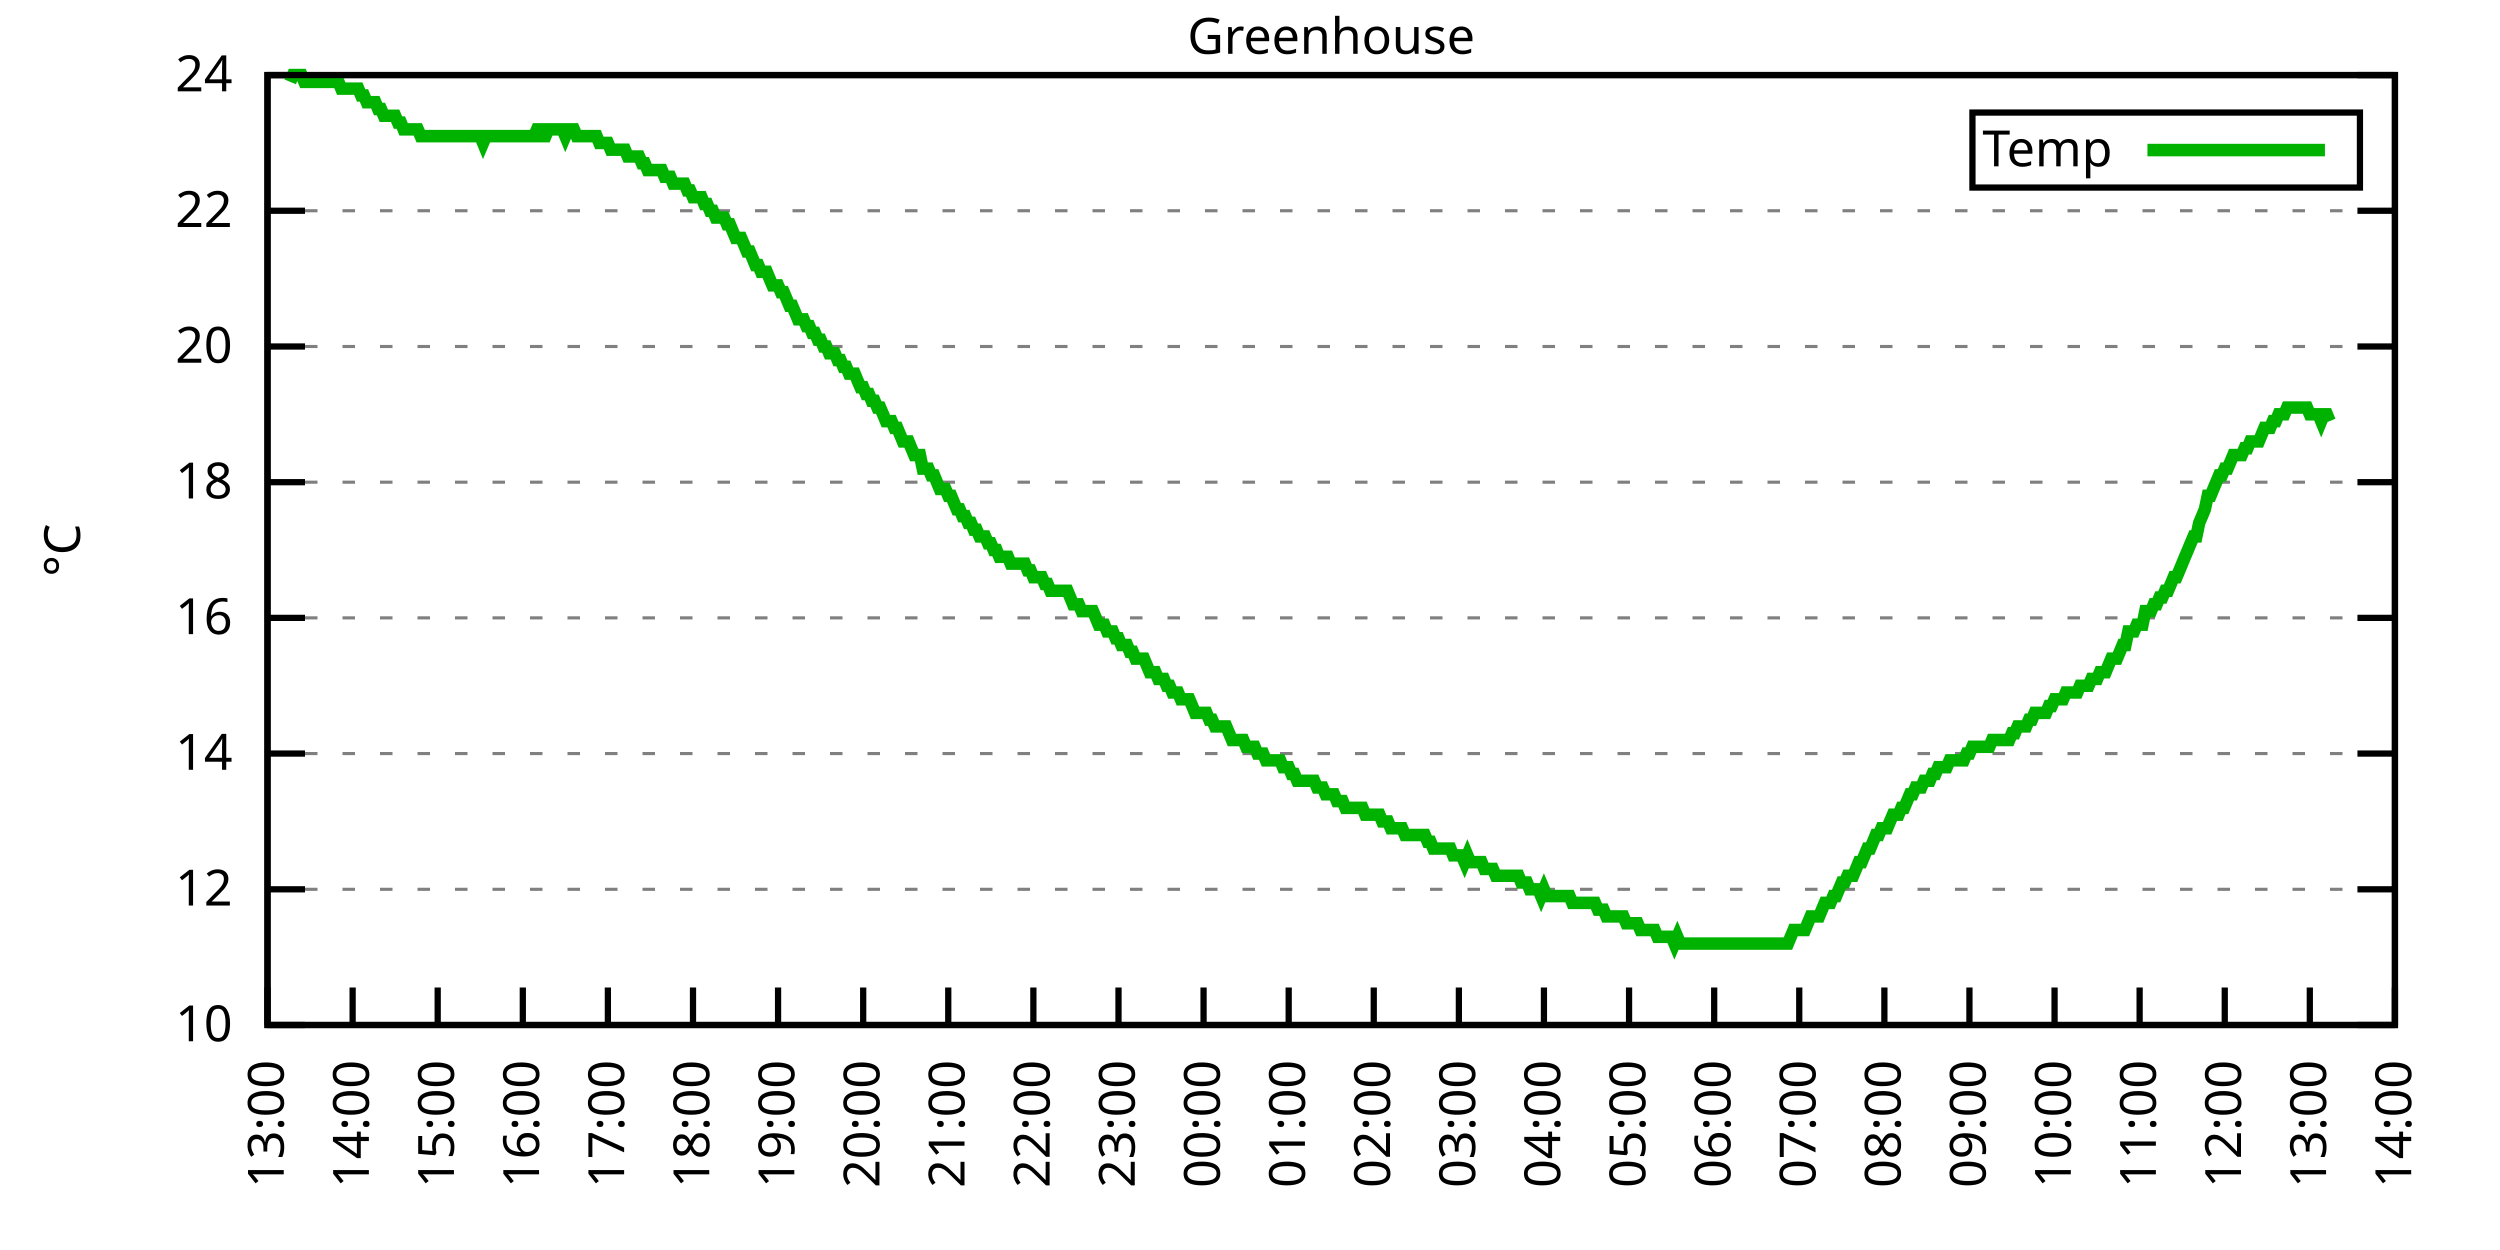
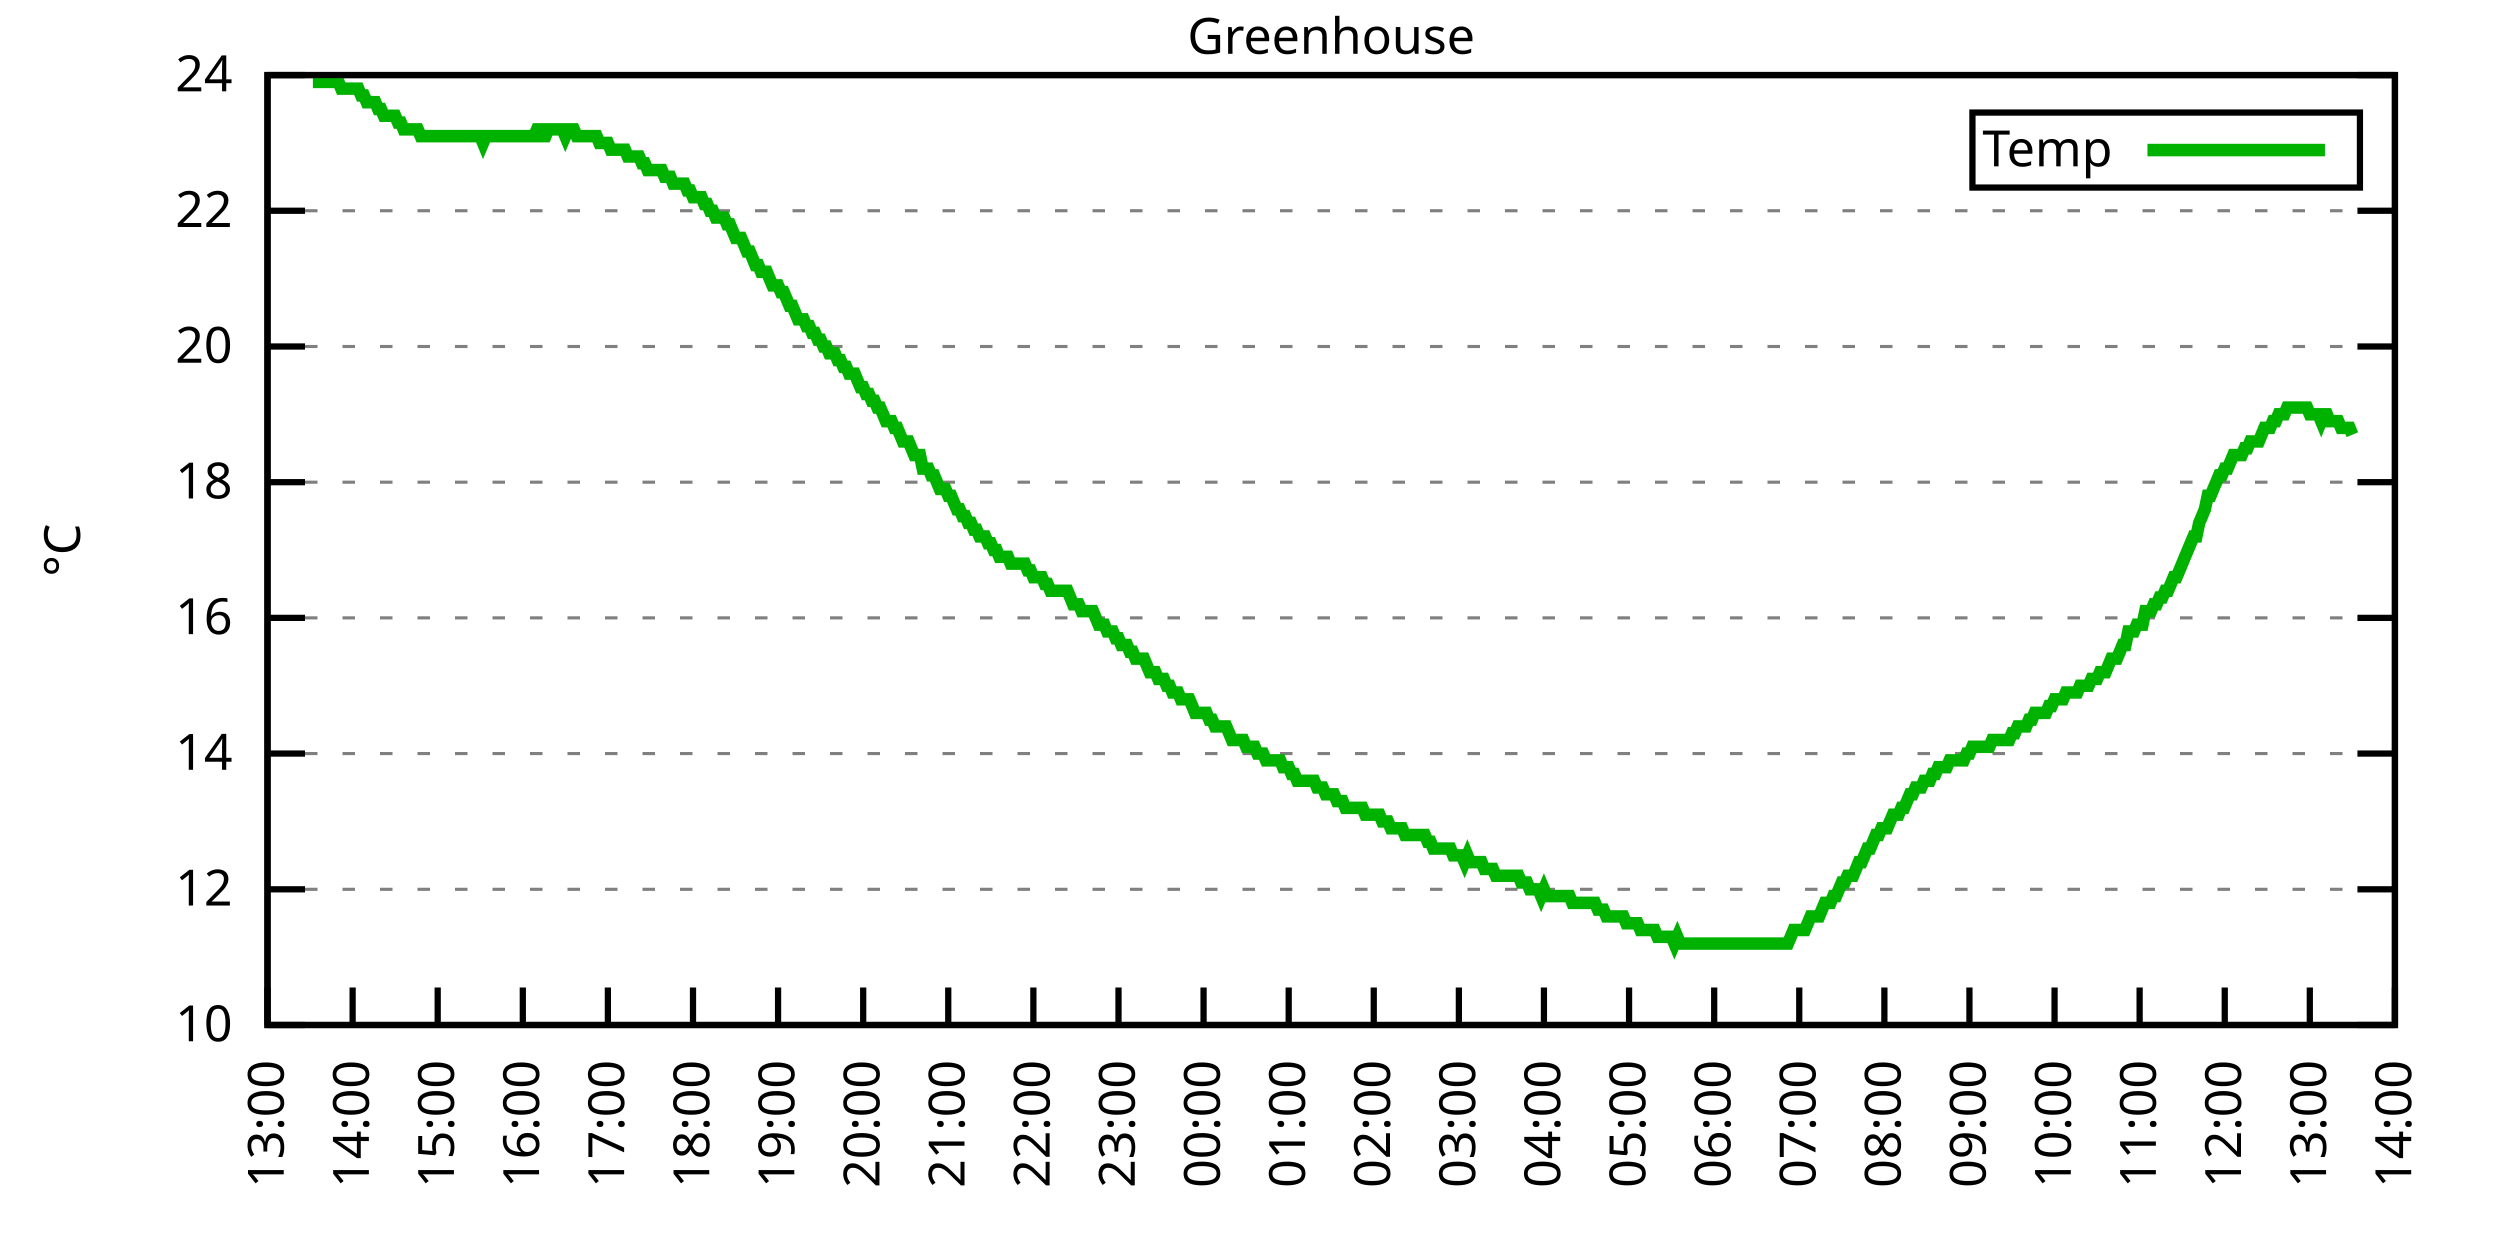
<svg xmlns="http://www.w3.org/2000/svg" xmlns:xlink="http://www.w3.org/1999/xlink" width="400" height="200" viewBox="0 0 400 200">
  <g id="gnuplot_canvas">
    <rect x="0" y="0" width="400" height="200" fill="none" />
    <defs>
      <circle id="gpDot" r="0.5" stroke-width="0.5" stroke="currentColor" />
      <path id="gpPt0" stroke-width="0.333" stroke="currentColor" d="M-1,0 h2 M0,-1 v2" />
      <path id="gpPt1" stroke-width="0.333" stroke="currentColor" d="M-1,-1 L1,1 M1,-1 L-1,1" />
      <path id="gpPt2" stroke-width="0.333" stroke="currentColor" d="M-1,0 L1,0 M0,-1 L0,1 M-1,-1 L1,1 M-1,1 L1,-1" />
      <rect id="gpPt3" stroke-width="0.333" stroke="currentColor" x="-1" y="-1" width="2" height="2" />
      <rect id="gpPt4" stroke-width="0.333" stroke="currentColor" fill="currentColor" x="-1" y="-1" width="2" height="2" />
      <circle id="gpPt5" stroke-width="0.333" stroke="currentColor" cx="0" cy="0" r="1" />
      <use xlink:href="#gpPt5" id="gpPt6" fill="currentColor" stroke="none" />
      <path id="gpPt7" stroke-width="0.333" stroke="currentColor" d="M0,-1.33 L-1.33,0.67 L1.33,0.67 z" />
      <use xlink:href="#gpPt7" id="gpPt8" fill="currentColor" stroke="none" />
      <use xlink:href="#gpPt7" id="gpPt9" stroke="currentColor" transform="rotate(180)" />
      <use xlink:href="#gpPt9" id="gpPt10" fill="currentColor" stroke="none" />
      <use xlink:href="#gpPt3" id="gpPt11" stroke="currentColor" transform="rotate(45)" />
      <use xlink:href="#gpPt11" id="gpPt12" fill="currentColor" stroke="none" />
      <path id="gpPt13" stroke-width="0.333" stroke="currentColor" d="M0,1.330 L1.265,0.411 L0.782,-1.067 L-0.782,-1.076 L-1.265,0.411 z" />
      <use xlink:href="#gpPt13" id="gpPt14" fill="currentColor" stroke="none" />
      <filter id="textbox" filterUnits="objectBoundingBox" x="0" y="0" height="1" width="1">
        <feFlood flood-color="white" flood-opacity="1" result="bgnd" />
        <feComposite in="SourceGraphic" in2="bgnd" operator="atop" />
      </filter>
      <filter id="greybox" filterUnits="objectBoundingBox" x="0" y="0" height="1" width="1">
        <feFlood flood-color="lightgrey" flood-opacity="1" result="grey" />
        <feComposite in="SourceGraphic" in2="grey" operator="atop" />
      </filter>
    </defs>
    <g fill="none" color="white" stroke="currentColor" stroke-width="1.00" stroke-linecap="butt" stroke-linejoin="miter">
</g>
    <g fill="none" color="black" stroke="currentColor" stroke-width="1.00" stroke-linecap="butt" stroke-linejoin="miter">
      <g stroke="none" shape-rendering="crispEdges">
        <polygon fill="rgb(255, 255, 255)" points="42.80,164.00 383.18,164.00 383.18,12.02 42.80,12.02 " />
      </g>
    </g>
    <g fill="none" color="black" stroke="currentColor" stroke-width="1.00" stroke-linecap="butt" stroke-linejoin="miter">
</g>
    <g fill="none" color="black" stroke="black" stroke-width="0.50" stroke-linecap="butt" stroke-linejoin="miter">
</g>
    <g fill="none" color="gray" stroke="currentColor" stroke-width="0.50" stroke-linecap="butt" stroke-linejoin="miter">
      <path stroke="gray" stroke-dasharray="2,4" class="gridline" d="M42.80,164.00 L383.19,164.00  " />
    </g>
    <g fill="none" color="gray" stroke="gray" stroke-width="1.00" stroke-linecap="butt" stroke-linejoin="miter">
</g>
    <g fill="none" color="black" stroke="currentColor" stroke-width="1.00" stroke-linecap="butt" stroke-linejoin="miter">
      <path stroke="black" d="M42.80,164.00 L48.80,164.00 M383.19,164.00 L377.19,164.00  " />
      <g transform="translate(37.20,166.60)" stroke="none" fill="black" font-family="Sans" font-size="8.00" text-anchor="end">
        <text>
          <tspan font-family="Sans"> 10</tspan>
        </text>
      </g>
    </g>
    <g fill="none" color="black" stroke="currentColor" stroke-width="1.00" stroke-linecap="butt" stroke-linejoin="miter">
</g>
    <g fill="none" color="black" stroke="black" stroke-width="0.50" stroke-linecap="butt" stroke-linejoin="miter">
</g>
    <g fill="none" color="gray" stroke="currentColor" stroke-width="0.50" stroke-linecap="butt" stroke-linejoin="miter">
      <path stroke="gray" stroke-dasharray="2,4" class="gridline" d="M42.80,142.29 L383.19,142.29  " />
    </g>
    <g fill="none" color="gray" stroke="gray" stroke-width="1.00" stroke-linecap="butt" stroke-linejoin="miter">
</g>
    <g fill="none" color="black" stroke="currentColor" stroke-width="1.00" stroke-linecap="butt" stroke-linejoin="miter">
      <path stroke="black" d="M42.80,142.29 L48.80,142.29 M383.19,142.29 L377.19,142.29  " />
      <g transform="translate(37.20,144.89)" stroke="none" fill="black" font-family="Sans" font-size="8.00" text-anchor="end">
        <text>
          <tspan font-family="Sans"> 12</tspan>
        </text>
      </g>
    </g>
    <g fill="none" color="black" stroke="currentColor" stroke-width="1.00" stroke-linecap="butt" stroke-linejoin="miter">
</g>
    <g fill="none" color="black" stroke="black" stroke-width="0.50" stroke-linecap="butt" stroke-linejoin="miter">
</g>
    <g fill="none" color="gray" stroke="currentColor" stroke-width="0.50" stroke-linecap="butt" stroke-linejoin="miter">
      <path stroke="gray" stroke-dasharray="2,4" class="gridline" d="M42.80,120.57 L383.19,120.57  " />
    </g>
    <g fill="none" color="gray" stroke="gray" stroke-width="1.00" stroke-linecap="butt" stroke-linejoin="miter">
</g>
    <g fill="none" color="black" stroke="currentColor" stroke-width="1.00" stroke-linecap="butt" stroke-linejoin="miter">
      <path stroke="black" d="M42.80,120.57 L48.80,120.57 M383.19,120.57 L377.19,120.57  " />
      <g transform="translate(37.20,123.17)" stroke="none" fill="black" font-family="Sans" font-size="8.00" text-anchor="end">
        <text>
          <tspan font-family="Sans"> 14</tspan>
        </text>
      </g>
    </g>
    <g fill="none" color="black" stroke="currentColor" stroke-width="1.00" stroke-linecap="butt" stroke-linejoin="miter">
</g>
    <g fill="none" color="black" stroke="black" stroke-width="0.50" stroke-linecap="butt" stroke-linejoin="miter">
</g>
    <g fill="none" color="gray" stroke="currentColor" stroke-width="0.50" stroke-linecap="butt" stroke-linejoin="miter">
      <path stroke="gray" stroke-dasharray="2,4" class="gridline" d="M42.80,98.86 L383.19,98.86  " />
    </g>
    <g fill="none" color="gray" stroke="gray" stroke-width="1.00" stroke-linecap="butt" stroke-linejoin="miter">
</g>
    <g fill="none" color="black" stroke="currentColor" stroke-width="1.00" stroke-linecap="butt" stroke-linejoin="miter">
      <path stroke="black" d="M42.80,98.86 L48.80,98.86 M383.19,98.86 L377.19,98.86  " />
      <g transform="translate(37.20,101.46)" stroke="none" fill="black" font-family="Sans" font-size="8.00" text-anchor="end">
        <text>
          <tspan font-family="Sans"> 16</tspan>
        </text>
      </g>
    </g>
    <g fill="none" color="black" stroke="currentColor" stroke-width="1.00" stroke-linecap="butt" stroke-linejoin="miter">
</g>
    <g fill="none" color="black" stroke="black" stroke-width="0.50" stroke-linecap="butt" stroke-linejoin="miter">
</g>
    <g fill="none" color="gray" stroke="currentColor" stroke-width="0.50" stroke-linecap="butt" stroke-linejoin="miter">
      <path stroke="gray" stroke-dasharray="2,4" class="gridline" d="M42.80,77.15 L383.19,77.15  " />
    </g>
    <g fill="none" color="gray" stroke="gray" stroke-width="1.00" stroke-linecap="butt" stroke-linejoin="miter">
</g>
    <g fill="none" color="black" stroke="currentColor" stroke-width="1.00" stroke-linecap="butt" stroke-linejoin="miter">
      <path stroke="black" d="M42.80,77.15 L48.80,77.15 M383.19,77.15 L377.19,77.15  " />
      <g transform="translate(37.20,79.75)" stroke="none" fill="black" font-family="Sans" font-size="8.00" text-anchor="end">
        <text>
          <tspan font-family="Sans"> 18</tspan>
        </text>
      </g>
    </g>
    <g fill="none" color="black" stroke="currentColor" stroke-width="1.00" stroke-linecap="butt" stroke-linejoin="miter">
</g>
    <g fill="none" color="black" stroke="black" stroke-width="0.50" stroke-linecap="butt" stroke-linejoin="miter">
</g>
    <g fill="none" color="gray" stroke="currentColor" stroke-width="0.50" stroke-linecap="butt" stroke-linejoin="miter">
      <path stroke="gray" stroke-dasharray="2,4" class="gridline" d="M42.80,55.44 L383.19,55.44  " />
    </g>
    <g fill="none" color="gray" stroke="gray" stroke-width="1.00" stroke-linecap="butt" stroke-linejoin="miter">
</g>
    <g fill="none" color="black" stroke="currentColor" stroke-width="1.00" stroke-linecap="butt" stroke-linejoin="miter">
      <path stroke="black" d="M42.80,55.44 L48.80,55.44 M383.19,55.44 L377.19,55.44  " />
      <g transform="translate(37.20,58.04)" stroke="none" fill="black" font-family="Sans" font-size="8.00" text-anchor="end">
        <text>
          <tspan font-family="Sans"> 20</tspan>
        </text>
      </g>
    </g>
    <g fill="none" color="black" stroke="currentColor" stroke-width="1.00" stroke-linecap="butt" stroke-linejoin="miter">
</g>
    <g fill="none" color="black" stroke="black" stroke-width="0.50" stroke-linecap="butt" stroke-linejoin="miter">
</g>
    <g fill="none" color="gray" stroke="currentColor" stroke-width="0.50" stroke-linecap="butt" stroke-linejoin="miter">
      <path stroke="gray" stroke-dasharray="2,4" class="gridline" d="M42.80,33.72 L383.19,33.72  " />
    </g>
    <g fill="none" color="gray" stroke="gray" stroke-width="1.00" stroke-linecap="butt" stroke-linejoin="miter">
</g>
    <g fill="none" color="black" stroke="currentColor" stroke-width="1.00" stroke-linecap="butt" stroke-linejoin="miter">
      <path stroke="black" d="M42.80,33.72 L48.80,33.72 M383.19,33.72 L377.19,33.72  " />
      <g transform="translate(37.20,36.32)" stroke="none" fill="black" font-family="Sans" font-size="8.00" text-anchor="end">
        <text>
          <tspan font-family="Sans"> 22</tspan>
        </text>
      </g>
    </g>
    <g fill="none" color="black" stroke="currentColor" stroke-width="1.00" stroke-linecap="butt" stroke-linejoin="miter">
</g>
    <g fill="none" color="black" stroke="black" stroke-width="0.50" stroke-linecap="butt" stroke-linejoin="miter">
</g>
    <g fill="none" color="gray" stroke="currentColor" stroke-width="0.50" stroke-linecap="butt" stroke-linejoin="miter">
      <path stroke="gray" stroke-dasharray="2,4" class="gridline" d="M42.80,12.01 L383.19,12.01  " />
    </g>
    <g fill="none" color="gray" stroke="gray" stroke-width="1.00" stroke-linecap="butt" stroke-linejoin="miter">
</g>
    <g fill="none" color="black" stroke="currentColor" stroke-width="1.00" stroke-linecap="butt" stroke-linejoin="miter">
      <path stroke="black" d="M42.80,12.01 L48.80,12.01 M383.19,12.01 L377.19,12.01  " />
      <g transform="translate(37.20,14.61)" stroke="none" fill="black" font-family="Sans" font-size="8.00" text-anchor="end">
        <text>
          <tspan font-family="Sans"> 24</tspan>
        </text>
      </g>
    </g>
    <g fill="none" color="black" stroke="currentColor" stroke-width="1.00" stroke-linecap="butt" stroke-linejoin="miter">
      <path stroke="black" d="M42.80,164.00 L42.80,158.00  " />
      <g transform="translate(45.40,169.60) rotate(270.00)" stroke="none" fill="black" font-family="Sans" font-size="8.00" text-anchor="end">
        <text>
          <tspan font-family="Sans">13:00</tspan>
        </text>
      </g>
    </g>
    <g fill="none" color="black" stroke="currentColor" stroke-width="1.00" stroke-linecap="butt" stroke-linejoin="miter">
      <path stroke="black" d="M56.42,164.00 L56.42,158.00  " />
      <g transform="translate(59.02,169.60) rotate(270.00)" stroke="none" fill="black" font-family="Sans" font-size="8.00" text-anchor="end">
        <text>
          <tspan font-family="Sans">14:00</tspan>
        </text>
      </g>
    </g>
    <g fill="none" color="black" stroke="currentColor" stroke-width="1.00" stroke-linecap="butt" stroke-linejoin="miter">
      <path stroke="black" d="M70.03,164.00 L70.03,158.00  " />
      <g transform="translate(72.63,169.60) rotate(270.00)" stroke="none" fill="black" font-family="Sans" font-size="8.00" text-anchor="end">
        <text>
          <tspan font-family="Sans">15:00</tspan>
        </text>
      </g>
    </g>
    <g fill="none" color="black" stroke="currentColor" stroke-width="1.00" stroke-linecap="butt" stroke-linejoin="miter">
      <path stroke="black" d="M83.65,164.00 L83.65,158.00  " />
      <g transform="translate(86.25,169.60) rotate(270.00)" stroke="none" fill="black" font-family="Sans" font-size="8.00" text-anchor="end">
        <text>
          <tspan font-family="Sans">16:00</tspan>
        </text>
      </g>
    </g>
    <g fill="none" color="black" stroke="currentColor" stroke-width="1.00" stroke-linecap="butt" stroke-linejoin="miter">
      <path stroke="black" d="M97.26,164.00 L97.26,158.00  " />
      <g transform="translate(99.86,169.60) rotate(270.00)" stroke="none" fill="black" font-family="Sans" font-size="8.00" text-anchor="end">
        <text>
          <tspan font-family="Sans">17:00</tspan>
        </text>
      </g>
    </g>
    <g fill="none" color="black" stroke="currentColor" stroke-width="1.00" stroke-linecap="butt" stroke-linejoin="miter">
      <path stroke="black" d="M110.88,164.00 L110.88,158.00  " />
      <g transform="translate(113.48,169.60) rotate(270.00)" stroke="none" fill="black" font-family="Sans" font-size="8.00" text-anchor="end">
        <text>
          <tspan font-family="Sans">18:00</tspan>
        </text>
      </g>
    </g>
    <g fill="none" color="black" stroke="currentColor" stroke-width="1.00" stroke-linecap="butt" stroke-linejoin="miter">
      <path stroke="black" d="M124.49,164.00 L124.49,158.00  " />
      <g transform="translate(127.09,169.60) rotate(270.00)" stroke="none" fill="black" font-family="Sans" font-size="8.00" text-anchor="end">
        <text>
          <tspan font-family="Sans">19:00</tspan>
        </text>
      </g>
    </g>
    <g fill="none" color="black" stroke="currentColor" stroke-width="1.00" stroke-linecap="butt" stroke-linejoin="miter">
      <path stroke="black" d="M138.11,164.00 L138.11,158.00  " />
      <g transform="translate(140.71,169.60) rotate(270.00)" stroke="none" fill="black" font-family="Sans" font-size="8.00" text-anchor="end">
        <text>
          <tspan font-family="Sans">20:00</tspan>
        </text>
      </g>
    </g>
    <g fill="none" color="black" stroke="currentColor" stroke-width="1.00" stroke-linecap="butt" stroke-linejoin="miter">
      <path stroke="black" d="M151.72,164.00 L151.72,158.00  " />
      <g transform="translate(154.32,169.60) rotate(270.00)" stroke="none" fill="black" font-family="Sans" font-size="8.00" text-anchor="end">
        <text>
          <tspan font-family="Sans">21:00</tspan>
        </text>
      </g>
    </g>
    <g fill="none" color="black" stroke="currentColor" stroke-width="1.00" stroke-linecap="butt" stroke-linejoin="miter">
      <path stroke="black" d="M165.34,164.00 L165.34,158.00  " />
      <g transform="translate(167.94,169.60) rotate(270.00)" stroke="none" fill="black" font-family="Sans" font-size="8.00" text-anchor="end">
        <text>
          <tspan font-family="Sans">22:00</tspan>
        </text>
      </g>
    </g>
    <g fill="none" color="black" stroke="currentColor" stroke-width="1.00" stroke-linecap="butt" stroke-linejoin="miter">
      <path stroke="black" d="M178.96,164.00 L178.96,158.00  " />
      <g transform="translate(181.56,169.60) rotate(270.00)" stroke="none" fill="black" font-family="Sans" font-size="8.00" text-anchor="end">
        <text>
          <tspan font-family="Sans">23:00</tspan>
        </text>
      </g>
    </g>
    <g fill="none" color="black" stroke="currentColor" stroke-width="1.00" stroke-linecap="butt" stroke-linejoin="miter">
      <path stroke="black" d="M192.57,164.00 L192.57,158.00  " />
      <g transform="translate(195.17,169.60) rotate(270.00)" stroke="none" fill="black" font-family="Sans" font-size="8.00" text-anchor="end">
        <text>
          <tspan font-family="Sans">00:00</tspan>
        </text>
      </g>
    </g>
    <g fill="none" color="black" stroke="currentColor" stroke-width="1.00" stroke-linecap="butt" stroke-linejoin="miter">
      <path stroke="black" d="M206.19,164.00 L206.19,158.00  " />
      <g transform="translate(208.79,169.60) rotate(270.00)" stroke="none" fill="black" font-family="Sans" font-size="8.00" text-anchor="end">
        <text>
          <tspan font-family="Sans">01:00</tspan>
        </text>
      </g>
    </g>
    <g fill="none" color="black" stroke="currentColor" stroke-width="1.00" stroke-linecap="butt" stroke-linejoin="miter">
      <path stroke="black" d="M219.80,164.00 L219.80,158.00  " />
      <g transform="translate(222.40,169.60) rotate(270.00)" stroke="none" fill="black" font-family="Sans" font-size="8.00" text-anchor="end">
        <text>
          <tspan font-family="Sans">02:00</tspan>
        </text>
      </g>
    </g>
    <g fill="none" color="black" stroke="currentColor" stroke-width="1.00" stroke-linecap="butt" stroke-linejoin="miter">
      <path stroke="black" d="M233.42,164.00 L233.42,158.00  " />
      <g transform="translate(236.02,169.60) rotate(270.00)" stroke="none" fill="black" font-family="Sans" font-size="8.00" text-anchor="end">
        <text>
          <tspan font-family="Sans">03:00</tspan>
        </text>
      </g>
    </g>
    <g fill="none" color="black" stroke="currentColor" stroke-width="1.00" stroke-linecap="butt" stroke-linejoin="miter">
      <path stroke="black" d="M247.03,164.00 L247.03,158.00  " />
      <g transform="translate(249.63,169.60) rotate(270.00)" stroke="none" fill="black" font-family="Sans" font-size="8.00" text-anchor="end">
        <text>
          <tspan font-family="Sans">04:00</tspan>
        </text>
      </g>
    </g>
    <g fill="none" color="black" stroke="currentColor" stroke-width="1.00" stroke-linecap="butt" stroke-linejoin="miter">
      <path stroke="black" d="M260.65,164.00 L260.65,158.00  " />
      <g transform="translate(263.25,169.60) rotate(270.00)" stroke="none" fill="black" font-family="Sans" font-size="8.00" text-anchor="end">
        <text>
          <tspan font-family="Sans">05:00</tspan>
        </text>
      </g>
    </g>
    <g fill="none" color="black" stroke="currentColor" stroke-width="1.00" stroke-linecap="butt" stroke-linejoin="miter">
      <path stroke="black" d="M274.27,164.00 L274.27,158.00  " />
      <g transform="translate(276.87,169.60) rotate(270.00)" stroke="none" fill="black" font-family="Sans" font-size="8.00" text-anchor="end">
        <text>
          <tspan font-family="Sans">06:00</tspan>
        </text>
      </g>
    </g>
    <g fill="none" color="black" stroke="currentColor" stroke-width="1.00" stroke-linecap="butt" stroke-linejoin="miter">
      <path stroke="black" d="M287.88,164.00 L287.88,158.00  " />
      <g transform="translate(290.48,169.60) rotate(270.00)" stroke="none" fill="black" font-family="Sans" font-size="8.00" text-anchor="end">
        <text>
          <tspan font-family="Sans">07:00</tspan>
        </text>
      </g>
    </g>
    <g fill="none" color="black" stroke="currentColor" stroke-width="1.00" stroke-linecap="butt" stroke-linejoin="miter">
      <path stroke="black" d="M301.50,164.00 L301.50,158.00  " />
      <g transform="translate(304.10,169.60) rotate(270.00)" stroke="none" fill="black" font-family="Sans" font-size="8.00" text-anchor="end">
        <text>
          <tspan font-family="Sans">08:00</tspan>
        </text>
      </g>
    </g>
    <g fill="none" color="black" stroke="currentColor" stroke-width="1.00" stroke-linecap="butt" stroke-linejoin="miter">
      <path stroke="black" d="M315.11,164.00 L315.11,158.00  " />
      <g transform="translate(317.71,169.60) rotate(270.00)" stroke="none" fill="black" font-family="Sans" font-size="8.00" text-anchor="end">
        <text>
          <tspan font-family="Sans">09:00</tspan>
        </text>
      </g>
    </g>
    <g fill="none" color="black" stroke="currentColor" stroke-width="1.00" stroke-linecap="butt" stroke-linejoin="miter">
      <path stroke="black" d="M328.73,164.00 L328.73,158.00  " />
      <g transform="translate(331.33,169.60) rotate(270.00)" stroke="none" fill="black" font-family="Sans" font-size="8.00" text-anchor="end">
        <text>
          <tspan font-family="Sans">10:00</tspan>
        </text>
      </g>
    </g>
    <g fill="none" color="black" stroke="currentColor" stroke-width="1.00" stroke-linecap="butt" stroke-linejoin="miter">
      <path stroke="black" d="M342.34,164.00 L342.34,158.00  " />
      <g transform="translate(344.94,169.60) rotate(270.00)" stroke="none" fill="black" font-family="Sans" font-size="8.00" text-anchor="end">
        <text>
          <tspan font-family="Sans">11:00</tspan>
        </text>
      </g>
    </g>
    <g fill="none" color="black" stroke="currentColor" stroke-width="1.00" stroke-linecap="butt" stroke-linejoin="miter">
      <path stroke="black" d="M355.96,164.00 L355.96,158.00  " />
      <g transform="translate(358.56,169.60) rotate(270.00)" stroke="none" fill="black" font-family="Sans" font-size="8.00" text-anchor="end">
        <text>
          <tspan font-family="Sans">12:00</tspan>
        </text>
      </g>
    </g>
    <g fill="none" color="black" stroke="currentColor" stroke-width="1.00" stroke-linecap="butt" stroke-linejoin="miter">
      <path stroke="black" d="M369.57,164.00 L369.57,158.00  " />
      <g transform="translate(372.17,169.60) rotate(270.00)" stroke="none" fill="black" font-family="Sans" font-size="8.00" text-anchor="end">
        <text>
          <tspan font-family="Sans">13:00</tspan>
        </text>
      </g>
    </g>
    <g fill="none" color="black" stroke="currentColor" stroke-width="1.00" stroke-linecap="butt" stroke-linejoin="miter">
      <path stroke="black" d="M383.19,164.00 L383.19,158.00  " />
      <g transform="translate(385.79,169.60) rotate(270.00)" stroke="none" fill="black" font-family="Sans" font-size="8.00" text-anchor="end">
        <text>
          <tspan font-family="Sans">14:00</tspan>
        </text>
      </g>
    </g>
    <g fill="none" color="black" stroke="currentColor" stroke-width="1.00" stroke-linecap="butt" stroke-linejoin="miter">
</g>
    <g fill="none" color="black" stroke="currentColor" stroke-width="1.00" stroke-linecap="butt" stroke-linejoin="miter">
      <path stroke="black" d="M42.80,12.01 L42.80,164.00 L383.19,164.00 L383.19,12.01 L42.80,12.01 Z  " />
    </g>
    <g fill="none" color="black" stroke="currentColor" stroke-width="1.00" stroke-linecap="butt" stroke-linejoin="miter">
</g>
    <g fill="none" color="black" stroke="currentColor" stroke-width="1.00" stroke-linecap="butt" stroke-linejoin="miter">
      <path stroke="black" d="M315.59,30.01 L315.59,18.01 L377.59,18.01 L377.59,30.01 L315.59,30.01 Z  " />
    </g>
    <g id="Greenhouse_plot_1">
      <g fill="none" color="white" stroke="black" stroke-width="2.00" stroke-linecap="butt" stroke-linejoin="miter">
</g>
      <g fill="none" color="black" stroke="currentColor" stroke-width="2.00" stroke-linecap="butt" stroke-linejoin="miter">
        <g transform="translate(337.99,26.61)" stroke="none" fill="black" font-family="Sans" font-size="8.00" text-anchor="end">
          <text>
            <tspan font-family="Sans">Temp</tspan>
          </text>
        </g>
      </g>
      <g fill="none" color="black" stroke="currentColor" stroke-width="2.00" stroke-linecap="butt" stroke-linejoin="miter">
-         <path stroke="rgb(  0, 178,   0)" d="M343.59,24.01 L371.99,24.01 M46.43,13.10 L46.88,12.01 L47.34,12.01 L47.79,12.01 L48.25,12.01 L48.70,13.10   L49.15,13.10 L49.61,13.10 L50.06,13.10 L50.52,13.10 L50.97,13.10 L51.42,13.10 L51.88,13.10 L52.33,13.10   L52.78,13.10 L53.24,13.10 L53.69,13.10 L54.15,13.10 L54.60,14.18 L55.05,14.18 L55.51,14.18 L55.96,14.18   L56.42,14.18 L56.87,14.18 L57.32,14.18 L57.78,15.27 L58.23,15.27 L58.68,16.35 L59.14,16.35 L59.59,16.35   L60.05,16.35 L60.50,17.44 L60.95,17.44 L61.41,18.52 L61.86,18.52 L62.32,18.52 L62.77,18.52 L63.22,18.52   L63.68,19.61 L64.13,19.61 L64.58,20.70 L65.04,20.70 L65.49,20.70 L65.95,20.70 L66.40,20.70 L66.85,20.70   L67.31,21.78 L67.76,21.78 L68.22,21.78 L68.67,21.78 L69.12,21.78 L69.58,21.78 L70.03,21.78 L70.49,21.78   L70.94,21.78 L71.39,21.78 L71.85,21.78 L72.30,21.78 L72.75,21.78 L73.21,21.78 L73.66,21.78 L74.12,21.78   L74.57,21.78 L75.02,21.78 L75.48,21.78 L75.93,21.78 L76.39,21.78 L76.84,21.78 L77.29,22.87 L77.75,21.78   L78.20,21.78 L78.65,21.78 L79.11,21.78 L79.56,21.78 L80.02,21.78 L80.47,21.78 L80.92,21.78 L81.38,21.78   L81.83,21.78 L82.29,21.78 L82.74,21.78 L83.19,21.78 L83.65,21.78 L84.10,21.78 L84.55,21.78 L85.01,21.78   L85.46,21.78 L85.92,20.70 L86.37,20.70 L86.82,21.78 L87.28,21.78 L87.73,20.70 L88.19,20.70 L88.64,20.70   L89.09,20.70 L89.55,20.70 L90.00,20.70 L90.45,21.78 L90.91,20.70 L91.36,20.70 L91.82,20.70 L92.27,21.78   L92.72,21.78 L93.18,21.78 L93.63,21.78 L94.09,21.78 L94.54,21.78 L94.99,21.78 L95.45,21.78 L95.90,22.87   L96.35,22.87 L96.81,22.87 L97.26,22.87 L97.72,23.95 L98.17,23.95 L98.62,23.95 L99.08,23.95 L99.53,23.95   L99.99,23.95 L100.44,25.04 L100.89,25.04 L101.35,25.04 L101.80,25.04 L102.25,25.04 L102.71,26.12 L103.16,26.12   L103.62,27.21 L104.07,27.21 L104.52,27.21 L104.98,27.21 L105.43,27.21 L105.89,27.21 L106.34,28.29 L106.79,28.29   L107.25,28.29 L107.70,29.38 L108.15,29.38 L108.61,29.38 L109.06,29.38 L109.52,29.38 L109.97,30.47 L110.42,30.47   L110.88,31.55 L111.33,31.55 L111.79,31.55 L112.24,31.55 L112.69,32.64 L113.15,32.64 L113.60,33.72 L114.05,33.72   L114.51,34.81 L114.96,34.81 L115.42,34.81 L115.87,34.81 L116.32,35.89 L116.78,35.89 L117.23,36.98 L117.69,38.07   L118.14,38.07 L118.59,38.07 L119.05,39.15 L119.50,40.24 L119.96,40.24 L120.41,41.32 L120.86,42.41 L121.32,42.41   L121.77,43.49 L122.22,43.49 L122.68,43.49 L123.13,44.58 L123.59,45.66 L124.04,45.66 L124.49,45.66 L124.95,46.75   L125.40,46.75 L125.86,47.84 L126.31,48.92 L126.76,48.92 L127.22,50.01 L127.67,51.09 L128.12,51.09 L128.58,51.09   L129.03,52.18 L129.49,52.18 L129.94,53.26 L130.39,53.26 L130.85,54.35 L131.30,54.35 L131.76,55.44 L132.21,55.44   L132.66,56.52 L133.12,56.52 L133.57,56.52 L134.02,57.61 L134.48,57.61 L134.93,58.69 L135.39,58.69 L135.84,59.78   L136.29,59.78 L136.75,59.78 L137.20,60.86 L137.66,61.95 L138.11,61.95 L138.56,63.04 L139.02,63.04 L139.47,64.12   L139.92,64.12 L140.38,65.21 L140.83,65.21 L141.29,66.29 L141.74,67.38 L142.19,67.38 L142.65,67.38 L143.10,68.46   L143.56,68.46 L144.01,69.55 L144.46,70.63 L144.92,70.63 L145.37,70.63 L145.82,71.72 L146.28,72.81 L146.73,72.81   L147.19,72.81 L147.64,74.98 L148.09,74.98 L148.55,74.98 L149.00,76.06 L149.46,76.06 L149.91,77.15 L150.36,78.23   L150.82,78.23 L151.27,78.23 L151.72,79.32 L152.18,79.32 L152.63,80.41 L153.09,81.49 L153.54,81.49 L153.99,82.58   L154.45,82.58 L154.90,83.66 L155.36,83.66 L155.81,84.75 L156.26,84.75 L156.72,85.83 L157.17,85.83 L157.62,85.83   L158.08,86.92 L158.53,86.92 L158.99,88.00 L159.44,88.00 L159.89,89.09 L160.35,89.09 L160.80,89.09 L161.26,89.09   L161.71,90.18 L162.16,90.18 L162.62,90.18 L163.07,90.18 L163.52,90.18 L163.98,90.18 L164.43,91.26 L164.89,91.26   L165.34,92.35 L165.79,92.35 L166.25,92.35 L166.70,92.35 L167.16,93.43 L167.61,93.43 L168.06,94.52 L168.52,94.52   L168.97,94.52 L169.43,94.52 L169.88,94.52 L170.33,94.52 L170.79,94.52 L171.24,95.60 L171.69,96.69 L172.15,96.69   L172.60,96.69 L173.06,97.78 L173.51,97.78 L173.96,97.78 L174.42,97.78 L174.87,97.78 L175.33,98.86 L175.78,99.95   L176.23,99.95 L176.69,99.95 L177.14,101.03 L177.59,101.03 L178.05,101.03 L178.50,102.12 L178.96,102.12 L179.41,103.20   L179.86,103.20 L180.32,103.20 L180.77,104.29 L181.23,104.29 L181.68,105.38 L182.13,105.38 L182.59,105.38 L183.04,105.38   L183.49,106.46 L183.95,107.55 L184.40,107.55 L184.86,107.55 L185.31,108.63 L185.76,108.63 L186.22,108.63 L186.67,109.72   L187.13,109.72 L187.58,110.80 L188.03,110.80 L188.49,110.80 L188.94,111.89 L189.39,111.89 L189.85,111.89 L190.30,111.89   L190.76,112.97 L191.21,114.06 L191.66,114.06 L192.12,114.06 L192.57,114.06 L193.03,114.06 L193.48,115.15 L193.93,115.15   L194.39,116.23 L194.84,116.23 L195.29,116.23 L195.75,116.23 L196.20,116.23 L196.66,117.32 L197.11,118.40 L197.56,118.40   L198.02,118.40 L198.47,118.40 L198.93,118.40 L199.38,119.49 L199.83,119.49 L200.29,119.49 L200.74,119.49 L201.19,120.57   L201.65,120.57 L202.10,120.57 L202.56,121.66 L203.01,121.66 L203.46,121.66 L203.92,121.66 L204.37,121.66 L204.83,121.66   L205.28,122.75 L205.73,122.75 L206.19,122.75 L206.64,123.83 L207.09,123.83 L207.55,124.92 L208.00,124.92 L208.46,124.92   L208.91,124.92 L209.36,124.92 L209.82,124.92 L210.27,124.92 L210.73,126.00 L211.18,126.00 L211.63,126.00 L212.09,127.09   L212.54,127.09 L213.00,127.09 L213.45,127.09 L213.90,128.17 L214.36,128.17 L214.81,128.17 L215.26,129.26 L215.72,129.26   L216.17,129.26 L216.63,129.26 L217.08,129.26 L217.53,129.26 L217.99,129.26 L218.44,130.35 L218.90,130.35 L219.35,130.35   L219.80,130.35 L220.26,130.35 L220.71,130.35 L221.16,131.43 L221.62,131.43 L222.07,131.43 L222.53,132.52 L222.98,132.52   L223.43,132.52 L223.89,132.52 L224.34,132.52 L224.80,133.60 L225.25,133.60 L225.70,133.60 L226.16,133.60 L226.61,133.60   L227.06,133.60 L227.52,133.60 L227.97,133.60 L228.43,134.69 L228.88,134.69 L229.33,135.77 L229.79,135.77 L230.24,135.77   L230.70,135.77 L231.15,135.77 L231.60,135.77 L232.06,135.77 L232.51,136.86 L232.96,136.86 L233.42,136.86 L233.87,136.86   L234.33,137.94 L234.78,136.86 L235.23,137.94 L235.69,137.94 L236.14,137.94 L236.60,137.94 L237.05,137.94 L237.50,139.03   L237.96,139.03 L238.41,139.03 L238.86,139.03 L239.32,140.12 L239.77,140.12 L240.23,140.12 L240.68,140.12 L241.13,140.12   L241.59,140.12 L242.04,140.12 L242.50,140.12 L242.95,140.12 L243.40,141.20 L243.86,141.20 L244.31,141.20 L244.76,142.29   L245.22,142.29 L245.67,142.29 L246.13,142.29 L246.58,143.37 L247.03,142.29 L247.49,143.37 L247.94,143.37 L248.40,143.37   L248.85,143.37 L249.30,143.37 L249.76,143.37 L250.21,143.37 L250.66,143.37 L251.12,143.37 L251.57,144.46 L252.03,144.46   L252.48,144.46 L252.93,144.46 L253.39,144.46 L253.84,144.46 L254.30,144.46 L254.75,144.46 L255.20,144.46 L255.66,145.54   L256.11,145.54 L256.56,145.54 L257.02,146.63 L257.47,146.63 L257.93,146.63 L258.38,146.63 L258.83,146.63 L259.29,146.63   L259.74,146.63 L260.20,147.72 L260.65,147.72 L261.10,147.72 L261.56,147.72 L262.01,147.72 L262.47,148.80 L262.92,148.80   L263.37,148.80 L263.83,148.80 L264.28,148.80 L264.73,148.80 L265.19,149.89 L265.64,149.89 L266.10,149.89 L266.55,149.89   L267.00,149.89 L267.46,149.89 L267.91,150.97 L268.37,149.89 L268.82,150.97 L269.27,150.97 L269.73,150.97 L270.18,150.97   L270.63,150.97 L271.09,150.97 L271.54,150.97 L272.00,150.97 L272.45,150.97 L272.90,150.97 L273.36,150.97 L273.81,150.97   L274.27,150.97 L274.72,150.97 L275.17,150.97 L275.63,150.97 L276.08,150.97 L276.53,150.97 L276.99,150.97 L277.44,150.97   L277.90,150.97 L278.35,150.97 L278.80,150.97 L279.26,150.97 L279.71,150.97 L280.17,150.97 L280.62,150.97 L281.07,150.97   L281.53,150.97 L281.98,150.97 L282.43,150.97 L282.89,150.97 L283.34,150.97 L283.80,150.97 L284.25,150.97 L284.70,150.97   L285.16,150.97 L285.61,150.97 L286.07,150.97 L286.52,149.89 L286.97,148.80 L287.43,148.80 L287.88,148.80 L288.33,148.80   L288.79,148.80 L289.24,147.72 L289.70,146.63 L290.15,146.63 L290.60,146.63 L291.06,146.63 L291.51,145.54 L291.97,144.46   L292.42,144.46 L292.87,144.46 L293.33,143.37 L293.78,143.37 L294.23,142.29 L294.69,141.20 L295.14,141.20 L295.60,140.12   L296.05,140.12 L296.50,140.12 L296.96,139.03 L297.41,137.94 L297.87,137.94 L298.32,136.86 L298.77,135.77 L299.23,135.77   L299.68,134.69 L300.13,133.60 L300.59,133.60 L301.04,132.52 L301.50,132.52 L301.95,132.52 L302.40,131.43 L302.86,130.35   L303.31,130.35 L303.77,130.35 L304.22,129.26 L304.67,129.26 L305.13,128.17 L305.58,127.09 L306.03,127.09 L306.49,126.00   L306.94,126.00 L307.40,126.00 L307.85,124.92 L308.30,124.92 L308.76,124.92 L309.21,123.83 L309.67,123.83 L310.12,122.75   L310.57,122.75 L311.03,122.75 L311.48,122.75 L311.94,121.66 L312.39,121.66 L312.84,121.66 L313.30,121.66 L313.75,121.66   L314.20,121.66 L314.66,120.57 L315.11,120.57 L315.57,119.49 L316.02,119.49 L316.47,119.49 L316.93,119.49 L317.38,119.49   L317.84,119.49 L318.29,119.49 L318.74,118.40 L319.20,118.40 L319.65,118.40 L320.10,118.40 L320.56,118.40 L321.01,118.40   L321.47,118.40 L321.92,117.32 L322.37,117.32 L322.83,116.23 L323.28,116.23 L323.74,116.23 L324.19,116.23 L324.64,115.15   L325.10,115.15 L325.55,114.06 L326.00,114.06 L326.46,114.06 L326.91,114.06 L327.37,114.06 L327.82,112.97 L328.27,112.97   L328.73,111.89 L329.18,111.89 L329.64,111.89 L330.09,111.89 L330.54,110.80 L331.00,110.80 L331.45,110.80 L331.90,110.80   L332.36,110.80 L332.81,109.72 L333.27,109.72 L333.72,109.72 L334.17,109.72 L334.63,108.63 L335.08,108.63 L335.54,108.63   L335.99,107.55 L336.44,107.55 L336.90,107.55 L337.35,106.46 L337.80,105.38 L338.26,105.38 L338.71,105.38 L339.17,104.29   L339.62,103.20 L340.07,103.20 L340.53,101.03 L340.98,101.03 L341.44,101.03 L341.89,99.95 L342.34,99.95 L342.80,99.95   L343.25,97.78 L343.70,97.78 L344.16,97.78 L344.61,96.69 L345.07,96.69 L345.52,95.60 L345.97,95.60 L346.43,94.52   L346.88,94.52 L347.34,93.43 L347.79,92.35 L348.24,92.35 L348.70,91.26 L349.15,90.18 L349.60,89.09 L350.06,88.00   L350.51,86.92 L350.97,85.83 L351.42,85.83 L351.87,83.66 L352.33,82.58 L352.78,81.49 L353.24,79.32 L353.69,79.32   L354.14,78.23 L354.60,77.15 L355.05,76.06 L355.50,76.06 L355.96,74.98 L356.41,74.98 L356.87,73.89 L357.32,72.81   L357.77,72.81 L358.23,72.81 L358.68,72.81 L359.14,71.72 L359.59,71.72 L360.04,70.63 L360.50,70.63 L360.95,70.63   L361.41,70.63 L361.86,69.55 L362.31,68.46 L362.77,68.46 L363.22,68.46 L363.67,67.38 L364.13,67.38 L364.58,66.29   L365.04,66.29 L365.49,66.29 L365.94,65.21 L366.40,65.21 L366.85,65.21 L367.31,65.21 L367.76,65.21 L368.21,65.21   L368.67,65.21 L369.12,65.21 L369.57,66.29 L370.03,66.29 L370.48,66.29 L370.94,66.29 L371.39,67.38 L371.84,66.29   L372.30,66.29 L372.75,67.38  " />
+         <path stroke="rgb(  0, 178,   0)" d="M343.59,24.01 L371.99,24.01 M50.06,13.10 L50.52,13.10 L50.97,13.10 L51.42,13.10 L51.88,13.10 L52.33,13.10   L52.78,13.10 L53.24,13.10 L53.69,13.10 L54.15,13.10 L54.60,14.18 L55.05,14.18 L55.51,14.18 L55.96,14.18   L56.42,14.18 L56.87,14.18 L57.32,14.18 L57.78,15.27 L58.23,15.27 L58.68,16.35 L59.14,16.35 L59.59,16.35   L60.05,16.35 L60.50,17.44 L60.95,17.44 L61.41,18.52 L61.86,18.52 L62.32,18.52 L62.77,18.52 L63.22,18.52   L63.68,19.61 L64.13,19.61 L64.58,20.70 L65.04,20.70 L65.49,20.70 L65.95,20.70 L66.40,20.70 L66.85,20.70   L67.31,21.78 L67.76,21.78 L68.22,21.78 L68.67,21.78 L69.12,21.78 L69.58,21.78 L70.03,21.78 L70.49,21.78   L70.94,21.78 L71.39,21.78 L71.85,21.78 L72.30,21.78 L72.75,21.78 L73.21,21.78 L73.66,21.78 L74.12,21.78   L74.57,21.78 L75.02,21.78 L75.48,21.78 L75.93,21.78 L76.39,21.78 L76.84,21.78 L77.29,22.87 L77.75,21.78   L78.20,21.78 L78.65,21.78 L79.11,21.78 L79.56,21.78 L80.02,21.78 L80.47,21.78 L80.92,21.78 L81.38,21.78   L81.83,21.78 L82.29,21.78 L82.74,21.78 L83.19,21.78 L83.65,21.78 L84.10,21.78 L84.55,21.78 L85.01,21.78   L85.46,21.78 L85.92,20.70 L86.37,20.70 L86.82,21.78 L87.28,21.78 L87.73,20.70 L88.19,20.70 L88.64,20.70   L89.09,20.70 L89.55,20.70 L90.00,20.70 L90.45,21.78 L90.91,20.70 L91.36,20.70 L91.82,20.70 L92.27,21.78   L92.72,21.78 L93.18,21.78 L93.63,21.78 L94.09,21.78 L94.54,21.78 L94.99,21.78 L95.45,21.78 L95.90,22.87   L96.35,22.87 L96.81,22.87 L97.26,22.87 L97.72,23.95 L98.17,23.95 L98.62,23.95 L99.08,23.95 L99.53,23.95   L99.99,23.95 L100.44,25.04 L100.89,25.04 L101.35,25.04 L101.80,25.04 L102.25,25.04 L102.71,26.12 L103.16,26.12   L103.62,27.21 L104.07,27.21 L104.52,27.21 L104.98,27.21 L105.43,27.21 L105.89,27.21 L106.34,28.29 L106.79,28.29   L107.25,28.29 L107.70,29.38 L108.15,29.38 L108.61,29.38 L109.06,29.38 L109.52,29.38 L109.97,30.47 L110.42,30.47   L110.88,31.55 L111.33,31.55 L111.79,31.55 L112.24,31.55 L112.69,32.64 L113.15,32.64 L113.60,33.72 L114.05,33.72   L114.51,34.81 L114.96,34.81 L115.42,34.81 L115.87,34.81 L116.32,35.89 L116.78,35.89 L117.23,36.98 L117.69,38.07   L118.14,38.07 L118.59,38.07 L119.05,39.15 L119.50,40.24 L119.96,40.24 L120.41,41.32 L120.86,42.41 L121.32,42.41   L121.77,43.49 L122.22,43.49 L122.68,43.49 L123.13,44.58 L123.59,45.66 L124.04,45.66 L124.49,45.66 L124.95,46.75   L125.40,46.75 L125.86,47.84 L126.31,48.92 L126.76,48.92 L127.22,50.01 L127.67,51.09 L128.12,51.09 L128.58,51.09   L129.03,52.18 L129.49,52.18 L129.94,53.26 L130.39,53.26 L130.85,54.35 L131.30,54.35 L131.76,55.44 L132.21,55.44   L132.66,56.52 L133.12,56.52 L133.57,56.52 L134.02,57.61 L134.48,57.61 L134.93,58.69 L135.39,58.69 L135.84,59.78   L136.29,59.78 L136.75,59.78 L137.20,60.86 L137.66,61.95 L138.11,61.95 L138.56,63.04 L139.02,63.04 L139.47,64.12   L139.92,64.12 L140.38,65.21 L140.83,65.21 L141.29,66.29 L141.74,67.38 L142.19,67.38 L142.65,67.38 L143.10,68.46   L143.56,68.46 L144.01,69.55 L144.46,70.63 L144.92,70.63 L145.37,70.63 L145.82,71.72 L146.28,72.81 L146.73,72.81   L147.19,72.81 L147.64,74.98 L148.09,74.98 L148.55,74.98 L149.00,76.06 L149.46,76.06 L149.91,77.15 L150.36,78.23   L150.82,78.23 L151.27,78.23 L151.72,79.32 L152.18,79.32 L152.63,80.41 L153.09,81.49 L153.54,81.49 L153.99,82.58   L154.45,82.58 L154.90,83.66 L155.36,83.66 L155.81,84.75 L156.26,84.75 L156.72,85.83 L157.17,85.83 L157.62,85.83   L158.08,86.92 L158.53,86.92 L158.99,88.00 L159.44,88.00 L159.89,89.09 L160.35,89.09 L160.80,89.09 L161.26,89.09   L161.71,90.18 L162.16,90.18 L162.62,90.18 L163.07,90.18 L163.52,90.18 L163.98,90.18 L164.43,91.26 L164.89,91.26   L165.34,92.35 L165.79,92.35 L166.25,92.35 L166.70,92.35 L167.16,93.43 L167.61,93.43 L168.06,94.52 L168.52,94.52   L168.97,94.52 L169.43,94.52 L169.88,94.52 L170.33,94.52 L170.79,94.52 L171.24,95.60 L171.69,96.69 L172.15,96.69   L172.60,96.69 L173.06,97.78 L173.51,97.78 L173.96,97.78 L174.42,97.78 L174.87,97.78 L175.33,98.86 L175.78,99.95   L176.23,99.95 L176.69,99.95 L177.14,101.03 L177.59,101.03 L178.05,101.03 L178.50,102.12 L178.96,102.12 L179.41,103.20   L179.86,103.20 L180.32,103.20 L180.77,104.29 L181.23,104.29 L181.68,105.38 L182.13,105.38 L182.59,105.38 L183.04,105.38   L183.49,106.46 L183.95,107.55 L184.40,107.55 L184.86,107.55 L185.31,108.63 L185.76,108.63 L186.22,108.63 L186.67,109.72   L187.13,109.72 L187.58,110.80 L188.03,110.80 L188.49,110.80 L188.94,111.89 L189.39,111.89 L189.85,111.89 L190.30,111.89   L190.76,112.97 L191.21,114.06 L191.66,114.06 L192.12,114.06 L192.57,114.06 L193.03,114.06 L193.48,115.15 L193.93,115.15   L194.39,116.23 L194.84,116.23 L195.29,116.23 L195.75,116.23 L196.20,116.23 L196.66,117.32 L197.11,118.40 L197.56,118.40   L198.02,118.40 L198.47,118.40 L198.93,118.40 L199.38,119.49 L199.83,119.49 L200.29,119.49 L200.74,119.49 L201.19,120.57   L201.65,120.57 L202.10,120.57 L202.56,121.66 L203.01,121.66 L203.46,121.66 L203.92,121.66 L204.37,121.66 L204.83,121.66   L205.28,122.75 L205.73,122.75 L206.19,122.75 L206.64,123.83 L207.09,123.83 L207.55,124.92 L208.00,124.92 L208.46,124.92   L208.91,124.92 L209.36,124.92 L209.82,124.92 L210.27,124.92 L210.73,126.00 L211.18,126.00 L211.63,126.00 L212.09,127.09   L212.54,127.09 L213.00,127.09 L213.45,127.09 L213.90,128.17 L214.36,128.17 L214.81,128.17 L215.26,129.26 L215.72,129.26   L216.17,129.26 L216.63,129.26 L217.08,129.26 L217.53,129.26 L217.99,129.26 L218.44,130.35 L218.90,130.35 L219.35,130.35   L219.80,130.35 L220.26,130.35 L220.71,130.35 L221.16,131.43 L221.62,131.43 L222.07,131.43 L222.53,132.52 L222.98,132.52   L223.43,132.52 L223.89,132.52 L224.34,132.52 L224.80,133.60 L225.25,133.60 L225.70,133.60 L226.16,133.60 L226.61,133.60   L227.06,133.60 L227.52,133.60 L227.97,133.60 L228.43,134.69 L228.88,134.69 L229.33,135.77 L229.79,135.77 L230.24,135.77   L230.70,135.77 L231.15,135.77 L231.60,135.77 L232.06,135.77 L232.51,136.86 L232.96,136.86 L233.42,136.86 L233.87,136.86   L234.33,137.94 L234.78,136.86 L235.23,137.94 L235.69,137.94 L236.14,137.94 L236.60,137.94 L237.05,137.94 L237.50,139.03   L237.96,139.03 L238.41,139.03 L238.86,139.03 L239.32,140.12 L239.77,140.12 L240.23,140.12 L240.68,140.12 L241.13,140.12   L241.59,140.12 L242.04,140.12 L242.50,140.12 L242.95,140.12 L243.40,141.20 L243.86,141.20 L244.31,141.20 L244.76,142.29   L245.22,142.29 L245.67,142.29 L246.13,142.29 L246.58,143.37 L247.03,142.29 L247.49,143.37 L247.94,143.37 L248.40,143.37   L248.85,143.37 L249.30,143.37 L249.76,143.37 L250.21,143.37 L250.66,143.37 L251.12,143.37 L251.57,144.46 L252.03,144.46   L252.48,144.46 L252.93,144.46 L253.39,144.46 L253.84,144.46 L254.30,144.46 L254.75,144.46 L255.20,144.46 L255.66,145.54   L256.11,145.54 L256.56,145.54 L257.02,146.63 L257.47,146.63 L257.93,146.63 L258.38,146.63 L258.83,146.63 L259.29,146.63   L259.74,146.63 L260.20,147.72 L260.65,147.72 L261.10,147.72 L261.56,147.72 L262.01,147.72 L262.47,148.80 L262.92,148.80   L263.37,148.80 L263.83,148.80 L264.28,148.80 L264.73,148.80 L265.19,149.89 L265.64,149.89 L266.10,149.89 L266.55,149.89   L267.00,149.89 L267.46,149.89 L267.91,150.97 L268.37,149.89 L268.82,150.97 L269.27,150.97 L269.73,150.97 L270.18,150.97   L270.63,150.97 L271.09,150.97 L271.54,150.97 L272.00,150.97 L272.45,150.97 L272.90,150.97 L273.36,150.97 L273.81,150.97   L274.27,150.97 L274.72,150.97 L275.17,150.97 L275.63,150.97 L276.08,150.97 L276.53,150.97 L276.99,150.97 L277.44,150.97   L277.90,150.97 L278.35,150.97 L278.80,150.97 L279.26,150.97 L279.71,150.97 L280.17,150.97 L280.62,150.97 L281.07,150.97   L281.53,150.97 L281.98,150.97 L282.43,150.97 L282.89,150.97 L283.34,150.97 L283.80,150.97 L284.25,150.97 L284.70,150.97   L285.16,150.97 L285.61,150.97 L286.07,150.97 L286.52,149.89 L286.97,148.80 L287.43,148.80 L287.88,148.80 L288.33,148.80   L288.79,148.80 L289.24,147.72 L289.70,146.63 L290.15,146.63 L290.60,146.63 L291.06,146.63 L291.51,145.54 L291.97,144.46   L292.42,144.46 L292.87,144.46 L293.33,143.37 L293.78,143.37 L294.23,142.29 L294.69,141.20 L295.14,141.20 L295.60,140.12   L296.05,140.12 L296.50,140.12 L296.96,139.03 L297.41,137.94 L297.87,137.94 L298.32,136.86 L298.77,135.77 L299.23,135.77   L299.68,134.69 L300.13,133.60 L300.59,133.60 L301.04,132.52 L301.50,132.52 L301.95,132.52 L302.40,131.43 L302.86,130.35   L303.31,130.35 L303.77,130.35 L304.22,129.26 L304.67,129.26 L305.13,128.17 L305.58,127.09 L306.03,127.09 L306.49,126.00   L306.94,126.00 L307.40,126.00 L307.85,124.92 L308.30,124.92 L308.76,124.92 L309.21,123.83 L309.67,123.83 L310.12,122.75   L310.57,122.75 L311.03,122.75 L311.48,122.75 L311.94,121.66 L312.39,121.66 L312.84,121.66 L313.30,121.66 L313.75,121.66   L314.20,121.66 L314.66,120.57 L315.11,120.57 L315.57,119.49 L316.02,119.49 L316.47,119.49 L316.93,119.49 L317.38,119.49   L317.84,119.49 L318.29,119.49 L318.74,118.40 L319.20,118.40 L319.65,118.40 L320.10,118.40 L320.56,118.40 L321.01,118.40   L321.47,118.40 L321.92,117.32 L322.37,117.32 L322.83,116.23 L323.28,116.23 L323.74,116.23 L324.19,116.23 L324.64,115.15   L325.10,115.15 L325.55,114.06 L326.00,114.06 L326.46,114.06 L326.91,114.06 L327.37,114.06 L327.82,112.97 L328.27,112.97   L328.73,111.89 L329.18,111.89 L329.64,111.89 L330.09,111.89 L330.54,110.80 L331.00,110.80 L331.45,110.80 L331.90,110.80   L332.36,110.80 L332.81,109.72 L333.27,109.72 L333.72,109.72 L334.17,109.72 L334.63,108.63 L335.08,108.63 L335.54,108.63   L335.99,107.55 L336.44,107.55 L336.90,107.55 L337.35,106.46 L337.80,105.38 L338.26,105.38 L338.71,105.38 L339.17,104.29   L339.62,103.20 L340.07,103.20 L340.53,101.03 L340.98,101.03 L341.44,101.03 L341.89,99.95 L342.34,99.95 L342.80,99.95   L343.25,97.78 L343.70,97.78 L344.16,97.78 L344.61,96.69 L345.07,96.69 L345.52,95.60 L345.97,95.60 L346.43,94.52   L346.88,94.52 L347.34,93.43 L347.79,92.35 L348.24,92.35 L348.70,91.26 L349.15,90.18 L349.60,89.09 L350.06,88.00   L350.51,86.92 L350.97,85.83 L351.42,85.83 L351.87,83.66 L352.33,82.58 L352.78,81.49 L353.24,79.32 L353.69,79.32   L354.14,78.23 L354.60,77.15 L355.05,76.06 L355.50,76.06 L355.96,74.98 L356.41,74.98 L356.87,73.89 L357.32,72.81   L357.77,72.81 L358.23,72.81 L358.68,72.81 L359.14,71.72 L359.59,71.72 L360.04,70.63 L360.50,70.63 L360.95,70.63   L361.41,70.63 L361.86,69.55 L362.31,68.46 L362.77,68.46 L363.22,68.46 L363.67,67.38 L364.13,67.38 L364.58,66.29   L365.04,66.29 L365.49,66.29 L365.94,65.21 L366.40,65.21 L366.85,65.21 L367.31,65.21 L367.76,65.21 L368.21,65.21   L368.67,65.21 L369.12,65.21 L369.57,66.29 L370.03,66.29 L370.48,66.29 L370.94,66.29 L371.39,67.38 L371.84,66.29   L372.30,66.29 L372.75,67.38 L373.21,67.38 L373.66,67.38 L374.11,67.38 L374.57,68.46 L375.02,68.46 L375.47,68.46   L375.93,68.46 L376.38,69.55  " />
      </g>
    </g>
    <g fill="none" color="black" stroke="currentColor" stroke-width="2.00" stroke-linecap="butt" stroke-linejoin="miter">
</g>
    <g fill="none" color="black" stroke="black" stroke-width="1.00" stroke-linecap="butt" stroke-linejoin="miter">
</g>
    <g fill="none" color="black" stroke="currentColor" stroke-width="1.00" stroke-linecap="butt" stroke-linejoin="miter">
      <path stroke="black" d="M42.80,12.01 L42.80,164.00 L383.19,164.00 L383.19,12.01 L42.80,12.01 Z  " />
      <g transform="translate(12.80,88.01) rotate(270.00)" stroke="none" fill="black" font-family="Sans" font-size="8.00" text-anchor="middle">
        <text>
          <tspan font-family="Sans">°C</tspan>
        </text>
      </g>
    </g>
    <g fill="none" color="black" stroke="currentColor" stroke-width="1.00" stroke-linecap="butt" stroke-linejoin="miter">
</g>
    <g fill="none" color="black" stroke="currentColor" stroke-width="1.00" stroke-linecap="butt" stroke-linejoin="miter">
      <g transform="translate(212.99,8.61)" stroke="none" fill="black" font-family="Sans" font-size="8.00" text-anchor="middle">
        <text>
          <tspan font-family="Sans">Greenhouse</tspan>
        </text>
      </g>
    </g>
    <g fill="none" color="black" stroke="currentColor" stroke-width="1.00" stroke-linecap="butt" stroke-linejoin="miter">
</g>
  </g>
</svg>
